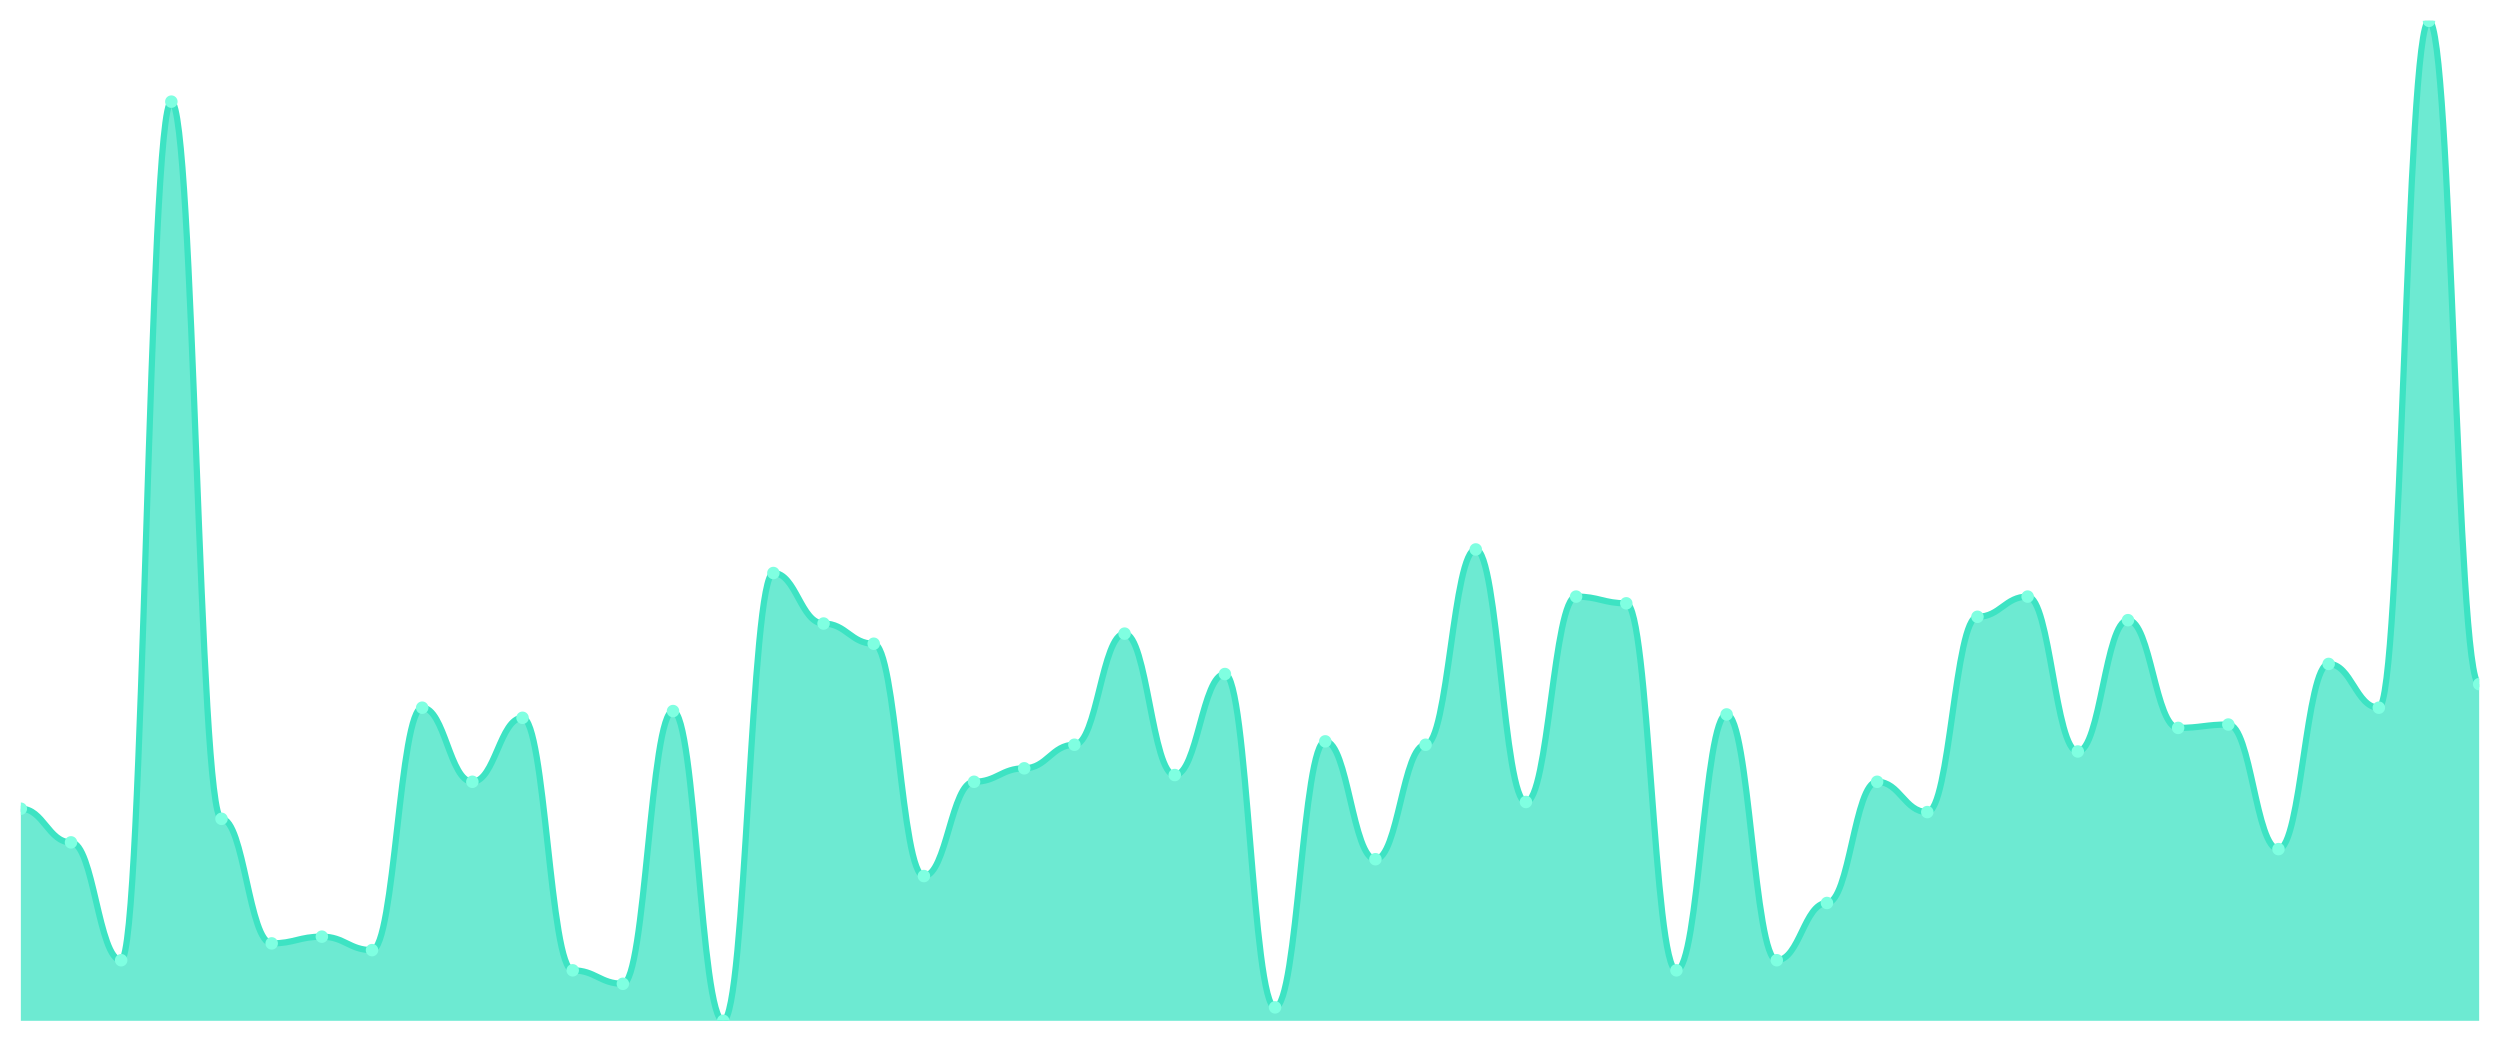
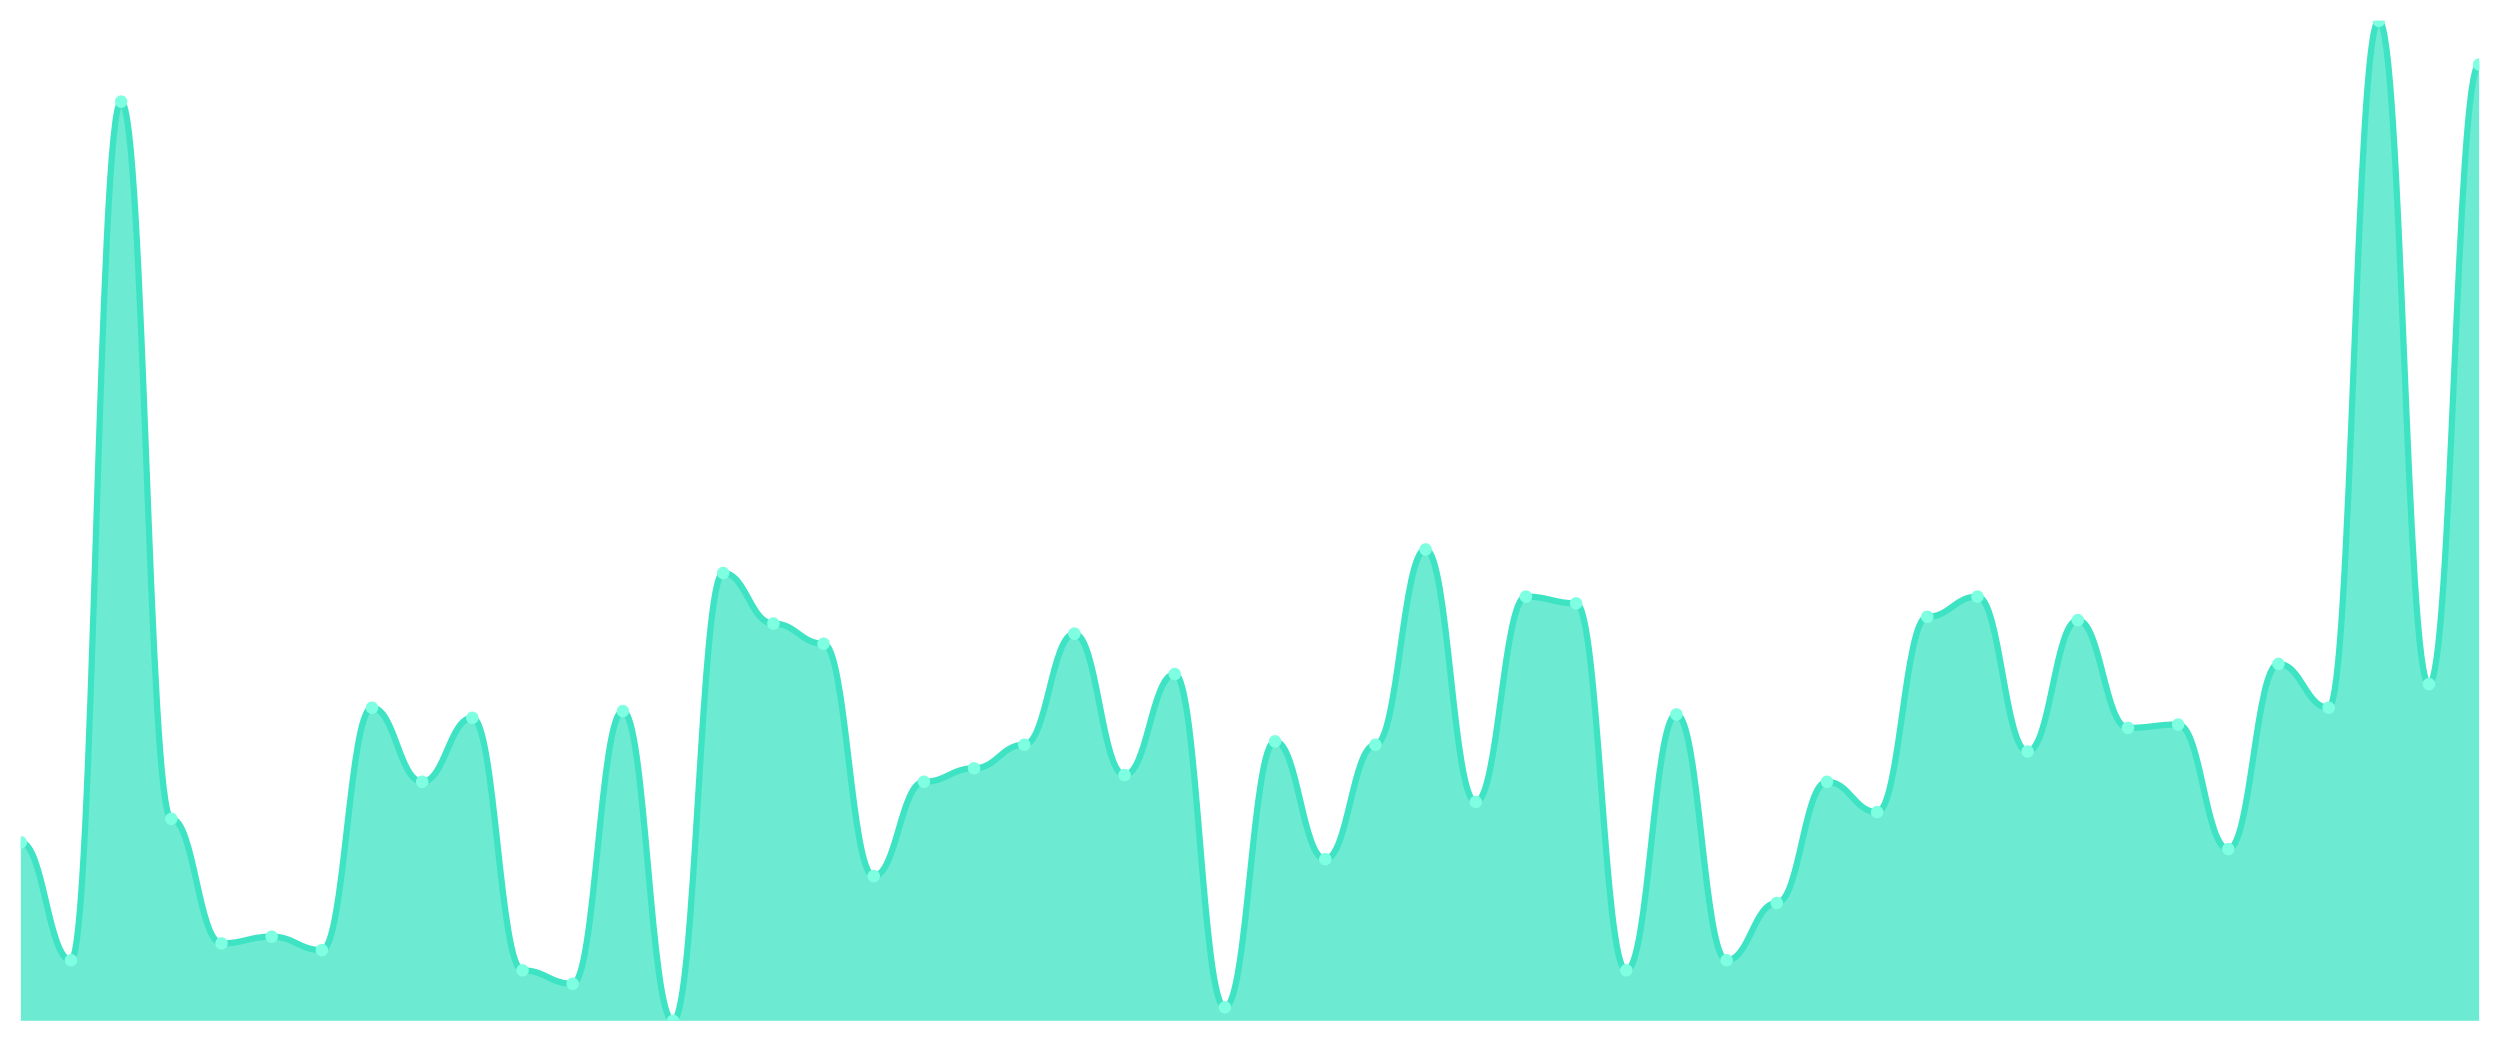
<svg xmlns="http://www.w3.org/2000/svg" viewBox="0 0 1200 500" width="1200" height="500">
  <defs>
    <clipPath id="c">
      <rect x="10" y="10" width="1180" height="480" />
    </clipPath>
  </defs>
  <rect width="1200" height="500" fill="none" />
  <g clip-path="url(#c)">
-     <path d="M 10,490 L 10,388.182 C 20.837,388.182 23.245,404.343 34.082,404.343 C 44.918,404.343 47.327,460.909 58.163,460.909 C 69,460.909 71.408,48.788 82.245,48.788 C 93.082,48.788 95.49,393.03 106.327,393.03 C 117.163,393.03 119.571,452.828 130.408,452.828 C 141.245,452.828 143.653,449.596 154.49,449.596 C 165.327,449.596 167.735,456.061 178.571,456.061 C 189.408,456.061 191.816,339.697 202.653,339.697 C 213.49,339.697 215.898,375.253 226.735,375.253 C 237.571,375.253 239.98,344.545 250.816,344.545 C 261.653,344.545 264.061,465.758 274.898,465.758 C 285.735,465.758 288.143,472.222 298.98,472.222 C 309.816,472.222 312.224,341.313 323.061,341.313 C 333.898,341.313 336.306,490 347.143,490 C 357.98,490 360.388,275.051 371.224,275.051 C 382.061,275.051 384.469,299.293 395.306,299.293 C 406.143,299.293 408.551,308.99 419.388,308.99 C 430.224,308.99 432.633,420.505 443.469,420.505 C 454.306,420.505 456.714,375.253 467.551,375.253 C 478.388,375.253 480.796,368.788 491.633,368.788 C 502.469,368.788 504.878,357.475 515.714,357.475 C 526.551,357.475 528.959,304.141 539.796,304.141 C 550.633,304.141 553.041,372.02 563.878,372.02 C 574.714,372.02 577.122,323.535 587.959,323.535 C 598.796,323.535 601.204,483.535 612.041,483.535 C 622.878,483.535 625.286,355.859 636.122,355.859 C 646.959,355.859 649.367,412.424 660.204,412.424 C 671.041,412.424 673.449,357.475 684.286,357.475 C 695.122,357.475 697.531,263.737 708.367,263.737 C 719.204,263.737 721.612,384.949 732.449,384.949 C 743.286,384.949 745.694,286.364 756.531,286.364 C 767.367,286.364 769.776,289.596 780.612,289.596 C 791.449,289.596 793.857,465.758 804.694,465.758 C 815.531,465.758 817.939,342.929 828.776,342.929 C 839.612,342.929 842.02,460.909 852.857,460.909 C 863.694,460.909 866.102,433.434 876.939,433.434 C 887.776,433.434 890.184,375.253 901.02,375.253 C 911.857,375.253 914.265,389.798 925.102,389.798 C 935.939,389.798 938.347,296.061 949.184,296.061 C 960.02,296.061 962.429,286.364 973.265,286.364 C 984.102,286.364 986.51,360.707 997.347,360.707 C 1008.184,360.707 1010.592,297.677 1021.429,297.677 C 1032.265,297.677 1034.673,349.394 1045.51,349.394 C 1056.347,349.394 1058.755,347.778 1069.592,347.778 C 1080.429,347.778 1082.837,407.576 1093.673,407.576 C 1104.51,407.576 1106.918,318.687 1117.755,318.687 C 1128.592,318.687 1131,339.697 1141.837,339.697 C 1152.673,339.697 1155.082,10 1165.918,10 C 1176.755,10 1179.163,328.384 1190,328.384 L 1190,490 Z" fill="rgba(61,227,195,0.75)" />
-     <path d="M 10,388.182 C 20.837,388.182 23.245,404.343 34.082,404.343 C 44.918,404.343 47.327,460.909 58.163,460.909 C 69,460.909 71.408,48.788 82.245,48.788 C 93.082,48.788 95.49,393.03 106.327,393.03 C 117.163,393.03 119.571,452.828 130.408,452.828 C 141.245,452.828 143.653,449.596 154.49,449.596 C 165.327,449.596 167.735,456.061 178.571,456.061 C 189.408,456.061 191.816,339.697 202.653,339.697 C 213.49,339.697 215.898,375.253 226.735,375.253 C 237.571,375.253 239.98,344.545 250.816,344.545 C 261.653,344.545 264.061,465.758 274.898,465.758 C 285.735,465.758 288.143,472.222 298.98,472.222 C 309.816,472.222 312.224,341.313 323.061,341.313 C 333.898,341.313 336.306,490 347.143,490 C 357.98,490 360.388,275.051 371.224,275.051 C 382.061,275.051 384.469,299.293 395.306,299.293 C 406.143,299.293 408.551,308.99 419.388,308.99 C 430.224,308.99 432.633,420.505 443.469,420.505 C 454.306,420.505 456.714,375.253 467.551,375.253 C 478.388,375.253 480.796,368.788 491.633,368.788 C 502.469,368.788 504.878,357.475 515.714,357.475 C 526.551,357.475 528.959,304.141 539.796,304.141 C 550.633,304.141 553.041,372.02 563.878,372.02 C 574.714,372.02 577.122,323.535 587.959,323.535 C 598.796,323.535 601.204,483.535 612.041,483.535 C 622.878,483.535 625.286,355.859 636.122,355.859 C 646.959,355.859 649.367,412.424 660.204,412.424 C 671.041,412.424 673.449,357.475 684.286,357.475 C 695.122,357.475 697.531,263.737 708.367,263.737 C 719.204,263.737 721.612,384.949 732.449,384.949 C 743.286,384.949 745.694,286.364 756.531,286.364 C 767.367,286.364 769.776,289.596 780.612,289.596 C 791.449,289.596 793.857,465.758 804.694,465.758 C 815.531,465.758 817.939,342.929 828.776,342.929 C 839.612,342.929 842.02,460.909 852.857,460.909 C 863.694,460.909 866.102,433.434 876.939,433.434 C 887.776,433.434 890.184,375.253 901.02,375.253 C 911.857,375.253 914.265,389.798 925.102,389.798 C 935.939,389.798 938.347,296.061 949.184,296.061 C 960.02,296.061 962.429,286.364 973.265,286.364 C 984.102,286.364 986.51,360.707 997.347,360.707 C 1008.184,360.707 1010.592,297.677 1021.429,297.677 C 1032.265,297.677 1034.673,349.394 1045.51,349.394 C 1056.347,349.394 1058.755,347.778 1069.592,347.778 C 1080.429,347.778 1082.837,407.576 1093.673,407.576 C 1104.51,407.576 1106.918,318.687 1117.755,318.687 C 1128.592,318.687 1131,339.697 1141.837,339.697 C 1152.673,339.697 1155.082,10 1165.918,10 C 1176.755,10 1179.163,328.384 1190,328.384" fill="none" stroke="#3de3c3" stroke-width="3" stroke-linecap="round" stroke-linejoin="round" />
-     <circle cx="10" cy="388.182" r="3" fill="#7fffe1" />
-     <circle cx="34.082" cy="404.343" r="3" fill="#7fffe1" />
-     <circle cx="58.163" cy="460.909" r="3" fill="#7fffe1" />
-     <circle cx="82.245" cy="48.788" r="3" fill="#7fffe1" />
-     <circle cx="106.327" cy="393.03" r="3" fill="#7fffe1" />
-     <circle cx="130.408" cy="452.828" r="3" fill="#7fffe1" />
-     <circle cx="154.49" cy="449.596" r="3" fill="#7fffe1" />
-     <circle cx="178.571" cy="456.061" r="3" fill="#7fffe1" />
-     <circle cx="202.653" cy="339.697" r="3" fill="#7fffe1" />
-     <circle cx="226.735" cy="375.253" r="3" fill="#7fffe1" />
-     <circle cx="250.816" cy="344.545" r="3" fill="#7fffe1" />
-     <circle cx="274.898" cy="465.758" r="3" fill="#7fffe1" />
-     <circle cx="298.98" cy="472.222" r="3" fill="#7fffe1" />
-     <circle cx="323.061" cy="341.313" r="3" fill="#7fffe1" />
-     <circle cx="347.143" cy="490" r="3" fill="#7fffe1" />
-     <circle cx="371.224" cy="275.051" r="3" fill="#7fffe1" />
-     <circle cx="395.306" cy="299.293" r="3" fill="#7fffe1" />
-     <circle cx="419.388" cy="308.99" r="3" fill="#7fffe1" />
-     <circle cx="443.469" cy="420.505" r="3" fill="#7fffe1" />
-     <circle cx="467.551" cy="375.253" r="3" fill="#7fffe1" />
-     <circle cx="491.633" cy="368.788" r="3" fill="#7fffe1" />
-     <circle cx="515.714" cy="357.475" r="3" fill="#7fffe1" />
-     <circle cx="539.796" cy="304.141" r="3" fill="#7fffe1" />
-     <circle cx="563.878" cy="372.02" r="3" fill="#7fffe1" />
-     <circle cx="587.959" cy="323.535" r="3" fill="#7fffe1" />
-     <circle cx="612.041" cy="483.535" r="3" fill="#7fffe1" />
-     <circle cx="636.122" cy="355.859" r="3" fill="#7fffe1" />
-     <circle cx="660.204" cy="412.424" r="3" fill="#7fffe1" />
-     <circle cx="684.286" cy="357.475" r="3" fill="#7fffe1" />
-     <circle cx="708.367" cy="263.737" r="3" fill="#7fffe1" />
-     <circle cx="732.449" cy="384.949" r="3" fill="#7fffe1" />
-     <circle cx="756.531" cy="286.364" r="3" fill="#7fffe1" />
-     <circle cx="780.612" cy="289.596" r="3" fill="#7fffe1" />
-     <circle cx="804.694" cy="465.758" r="3" fill="#7fffe1" />
-     <circle cx="828.776" cy="342.929" r="3" fill="#7fffe1" />
-     <circle cx="852.857" cy="460.909" r="3" fill="#7fffe1" />
-     <circle cx="876.939" cy="433.434" r="3" fill="#7fffe1" />
-     <circle cx="901.02" cy="375.253" r="3" fill="#7fffe1" />
-     <circle cx="925.102" cy="389.798" r="3" fill="#7fffe1" />
-     <circle cx="949.184" cy="296.061" r="3" fill="#7fffe1" />
-     <circle cx="973.265" cy="286.364" r="3" fill="#7fffe1" />
-     <circle cx="997.347" cy="360.707" r="3" fill="#7fffe1" />
-     <circle cx="1021.429" cy="297.677" r="3" fill="#7fffe1" />
-     <circle cx="1045.51" cy="349.394" r="3" fill="#7fffe1" />
-     <circle cx="1069.592" cy="347.778" r="3" fill="#7fffe1" />
-     <circle cx="1093.673" cy="407.576" r="3" fill="#7fffe1" />
-     <circle cx="1117.755" cy="318.687" r="3" fill="#7fffe1" />
-     <circle cx="1141.837" cy="339.697" r="3" fill="#7fffe1" />
-     <circle cx="1165.918" cy="10" r="3" fill="#7fffe1" />
-     <circle cx="1190" cy="328.384" r="3" fill="#7fffe1" />
+     <path d="M 10,490 L 10,404.343 C 20.837,404.343 23.245,460.909 34.082,460.909 C 44.918,460.909 47.327,48.788 58.163,48.788 C 69,48.788 71.408,393.03 82.245,393.03 C 93.082,393.03 95.49,452.828 106.327,452.828 C 117.163,452.828 119.571,449.596 130.408,449.596 C 141.245,449.596 143.653,456.061 154.49,456.061 C 165.327,456.061 167.735,339.697 178.571,339.697 C 189.408,339.697 191.816,375.253 202.653,375.253 C 213.49,375.253 215.898,344.545 226.735,344.545 C 237.571,344.545 239.98,465.758 250.816,465.758 C 261.653,465.758 264.061,472.222 274.898,472.222 C 285.735,472.222 288.143,341.313 298.98,341.313 C 309.816,341.313 312.224,490 323.061,490 C 333.898,490 336.306,275.051 347.143,275.051 C 357.98,275.051 360.388,299.293 371.224,299.293 C 382.061,299.293 384.469,308.99 395.306,308.99 C 406.143,308.99 408.551,420.505 419.388,420.505 C 430.224,420.505 432.633,375.253 443.469,375.253 C 454.306,375.253 456.714,368.788 467.551,368.788 C 478.388,368.788 480.796,357.475 491.633,357.475 C 502.469,357.475 504.878,304.141 515.714,304.141 C 526.551,304.141 528.959,372.02 539.796,372.02 C 550.633,372.02 553.041,323.535 563.878,323.535 C 574.714,323.535 577.122,483.535 587.959,483.535 C 598.796,483.535 601.204,355.859 612.041,355.859 C 622.878,355.859 625.286,412.424 636.122,412.424 C 646.959,412.424 649.367,357.475 660.204,357.475 C 671.041,357.475 673.449,263.737 684.286,263.737 C 695.122,263.737 697.531,384.949 708.367,384.949 C 719.204,384.949 721.612,286.364 732.449,286.364 C 743.286,286.364 745.694,289.596 756.531,289.596 C 767.367,289.596 769.776,465.758 780.612,465.758 C 791.449,465.758 793.857,342.929 804.694,342.929 C 815.531,342.929 817.939,460.909 828.776,460.909 C 839.612,460.909 842.02,433.434 852.857,433.434 C 863.694,433.434 866.102,375.253 876.939,375.253 C 887.776,375.253 890.184,389.798 901.02,389.798 C 911.857,389.798 914.265,296.061 925.102,296.061 C 935.939,296.061 938.347,286.364 949.184,286.364 C 960.02,286.364 962.429,360.707 973.265,360.707 C 984.102,360.707 986.51,297.677 997.347,297.677 C 1008.184,297.677 1010.592,349.394 1021.429,349.394 C 1032.265,349.394 1034.673,347.778 1045.51,347.778 C 1056.347,347.778 1058.755,407.576 1069.592,407.576 C 1080.429,407.576 1082.837,318.687 1093.673,318.687 C 1104.51,318.687 1106.918,339.697 1117.755,339.697 C 1128.592,339.697 1131,10 1141.837,10 C 1152.673,10 1155.082,328.384 1165.918,328.384 C 1176.755,328.384 1179.163,31.01 1190,31.01 L 1190,490 Z" fill="rgba(61,227,195,0.75)" />
+     <path d="M 10,404.343 C 20.837,404.343 23.245,460.909 34.082,460.909 C 44.918,460.909 47.327,48.788 58.163,48.788 C 69,48.788 71.408,393.03 82.245,393.03 C 93.082,393.03 95.49,452.828 106.327,452.828 C 117.163,452.828 119.571,449.596 130.408,449.596 C 141.245,449.596 143.653,456.061 154.49,456.061 C 165.327,456.061 167.735,339.697 178.571,339.697 C 189.408,339.697 191.816,375.253 202.653,375.253 C 213.49,375.253 215.898,344.545 226.735,344.545 C 237.571,344.545 239.98,465.758 250.816,465.758 C 261.653,465.758 264.061,472.222 274.898,472.222 C 285.735,472.222 288.143,341.313 298.98,341.313 C 309.816,341.313 312.224,490 323.061,490 C 333.898,490 336.306,275.051 347.143,275.051 C 357.98,275.051 360.388,299.293 371.224,299.293 C 382.061,299.293 384.469,308.99 395.306,308.99 C 406.143,308.99 408.551,420.505 419.388,420.505 C 430.224,420.505 432.633,375.253 443.469,375.253 C 454.306,375.253 456.714,368.788 467.551,368.788 C 478.388,368.788 480.796,357.475 491.633,357.475 C 502.469,357.475 504.878,304.141 515.714,304.141 C 526.551,304.141 528.959,372.02 539.796,372.02 C 550.633,372.02 553.041,323.535 563.878,323.535 C 574.714,323.535 577.122,483.535 587.959,483.535 C 598.796,483.535 601.204,355.859 612.041,355.859 C 622.878,355.859 625.286,412.424 636.122,412.424 C 646.959,412.424 649.367,357.475 660.204,357.475 C 671.041,357.475 673.449,263.737 684.286,263.737 C 695.122,263.737 697.531,384.949 708.367,384.949 C 719.204,384.949 721.612,286.364 732.449,286.364 C 743.286,286.364 745.694,289.596 756.531,289.596 C 767.367,289.596 769.776,465.758 780.612,465.758 C 791.449,465.758 793.857,342.929 804.694,342.929 C 815.531,342.929 817.939,460.909 828.776,460.909 C 839.612,460.909 842.02,433.434 852.857,433.434 C 863.694,433.434 866.102,375.253 876.939,375.253 C 887.776,375.253 890.184,389.798 901.02,389.798 C 911.857,389.798 914.265,296.061 925.102,296.061 C 935.939,296.061 938.347,286.364 949.184,286.364 C 960.02,286.364 962.429,360.707 973.265,360.707 C 984.102,360.707 986.51,297.677 997.347,297.677 C 1008.184,297.677 1010.592,349.394 1021.429,349.394 C 1032.265,349.394 1034.673,347.778 1045.51,347.778 C 1056.347,347.778 1058.755,407.576 1069.592,407.576 C 1080.429,407.576 1082.837,318.687 1093.673,318.687 C 1104.51,318.687 1106.918,339.697 1117.755,339.697 C 1128.592,339.697 1131,10 1141.837,10 C 1152.673,10 1155.082,328.384 1165.918,328.384 C 1176.755,328.384 1179.163,31.01 1190,31.01" fill="none" stroke="#3de3c3" stroke-width="3" stroke-linecap="round" stroke-linejoin="round" />
+     <circle cx="10" cy="404.343" r="3" fill="#7fffe1" />
+     <circle cx="34.082" cy="460.909" r="3" fill="#7fffe1" />
+     <circle cx="58.163" cy="48.788" r="3" fill="#7fffe1" />
+     <circle cx="82.245" cy="393.03" r="3" fill="#7fffe1" />
+     <circle cx="106.327" cy="452.828" r="3" fill="#7fffe1" />
+     <circle cx="130.408" cy="449.596" r="3" fill="#7fffe1" />
+     <circle cx="154.49" cy="456.061" r="3" fill="#7fffe1" />
+     <circle cx="178.571" cy="339.697" r="3" fill="#7fffe1" />
+     <circle cx="202.653" cy="375.253" r="3" fill="#7fffe1" />
+     <circle cx="226.735" cy="344.545" r="3" fill="#7fffe1" />
+     <circle cx="250.816" cy="465.758" r="3" fill="#7fffe1" />
+     <circle cx="274.898" cy="472.222" r="3" fill="#7fffe1" />
+     <circle cx="298.98" cy="341.313" r="3" fill="#7fffe1" />
+     <circle cx="323.061" cy="490" r="3" fill="#7fffe1" />
+     <circle cx="347.143" cy="275.051" r="3" fill="#7fffe1" />
+     <circle cx="371.224" cy="299.293" r="3" fill="#7fffe1" />
+     <circle cx="395.306" cy="308.99" r="3" fill="#7fffe1" />
+     <circle cx="419.388" cy="420.505" r="3" fill="#7fffe1" />
+     <circle cx="443.469" cy="375.253" r="3" fill="#7fffe1" />
+     <circle cx="467.551" cy="368.788" r="3" fill="#7fffe1" />
+     <circle cx="491.633" cy="357.475" r="3" fill="#7fffe1" />
+     <circle cx="515.714" cy="304.141" r="3" fill="#7fffe1" />
+     <circle cx="539.796" cy="372.02" r="3" fill="#7fffe1" />
+     <circle cx="563.878" cy="323.535" r="3" fill="#7fffe1" />
+     <circle cx="587.959" cy="483.535" r="3" fill="#7fffe1" />
+     <circle cx="612.041" cy="355.859" r="3" fill="#7fffe1" />
+     <circle cx="636.122" cy="412.424" r="3" fill="#7fffe1" />
+     <circle cx="660.204" cy="357.475" r="3" fill="#7fffe1" />
+     <circle cx="684.286" cy="263.737" r="3" fill="#7fffe1" />
+     <circle cx="708.367" cy="384.949" r="3" fill="#7fffe1" />
+     <circle cx="732.449" cy="286.364" r="3" fill="#7fffe1" />
+     <circle cx="756.531" cy="289.596" r="3" fill="#7fffe1" />
+     <circle cx="780.612" cy="465.758" r="3" fill="#7fffe1" />
+     <circle cx="804.694" cy="342.929" r="3" fill="#7fffe1" />
+     <circle cx="828.776" cy="460.909" r="3" fill="#7fffe1" />
+     <circle cx="852.857" cy="433.434" r="3" fill="#7fffe1" />
+     <circle cx="876.939" cy="375.253" r="3" fill="#7fffe1" />
+     <circle cx="901.02" cy="389.798" r="3" fill="#7fffe1" />
+     <circle cx="925.102" cy="296.061" r="3" fill="#7fffe1" />
+     <circle cx="949.184" cy="286.364" r="3" fill="#7fffe1" />
+     <circle cx="973.265" cy="360.707" r="3" fill="#7fffe1" />
+     <circle cx="997.347" cy="297.677" r="3" fill="#7fffe1" />
+     <circle cx="1021.429" cy="349.394" r="3" fill="#7fffe1" />
+     <circle cx="1045.51" cy="347.778" r="3" fill="#7fffe1" />
+     <circle cx="1069.592" cy="407.576" r="3" fill="#7fffe1" />
+     <circle cx="1093.673" cy="318.687" r="3" fill="#7fffe1" />
+     <circle cx="1117.755" cy="339.697" r="3" fill="#7fffe1" />
+     <circle cx="1141.837" cy="10" r="3" fill="#7fffe1" />
+     <circle cx="1165.918" cy="328.384" r="3" fill="#7fffe1" />
+     <circle cx="1190" cy="31.01" r="3" fill="#7fffe1" />
  </g>
</svg>
